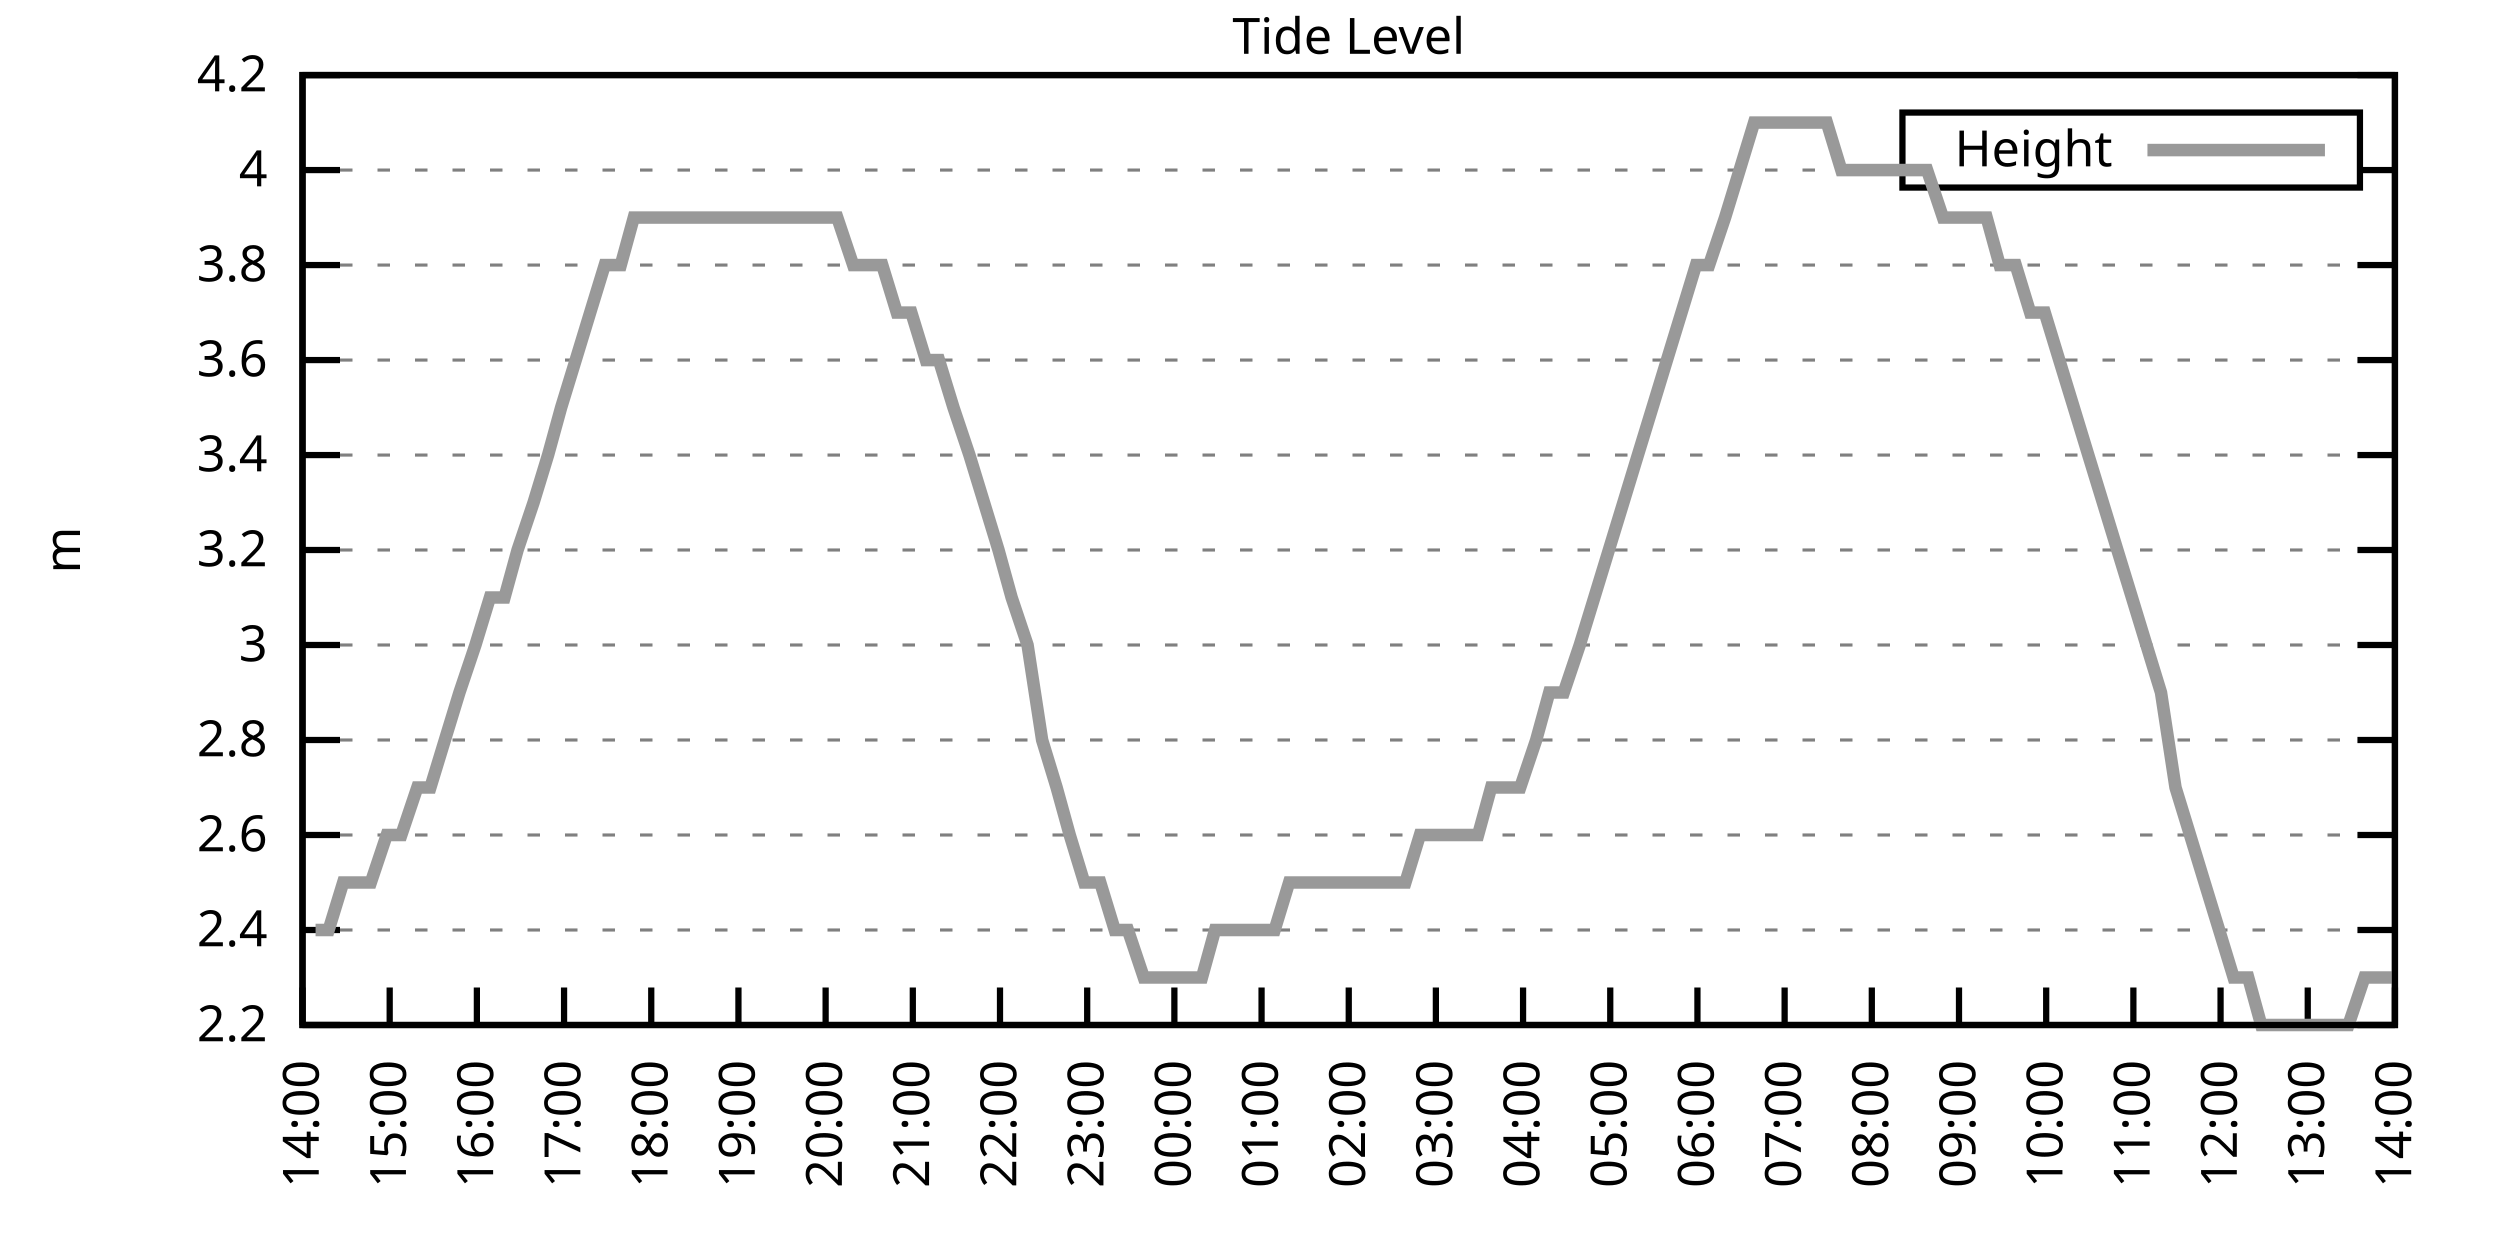
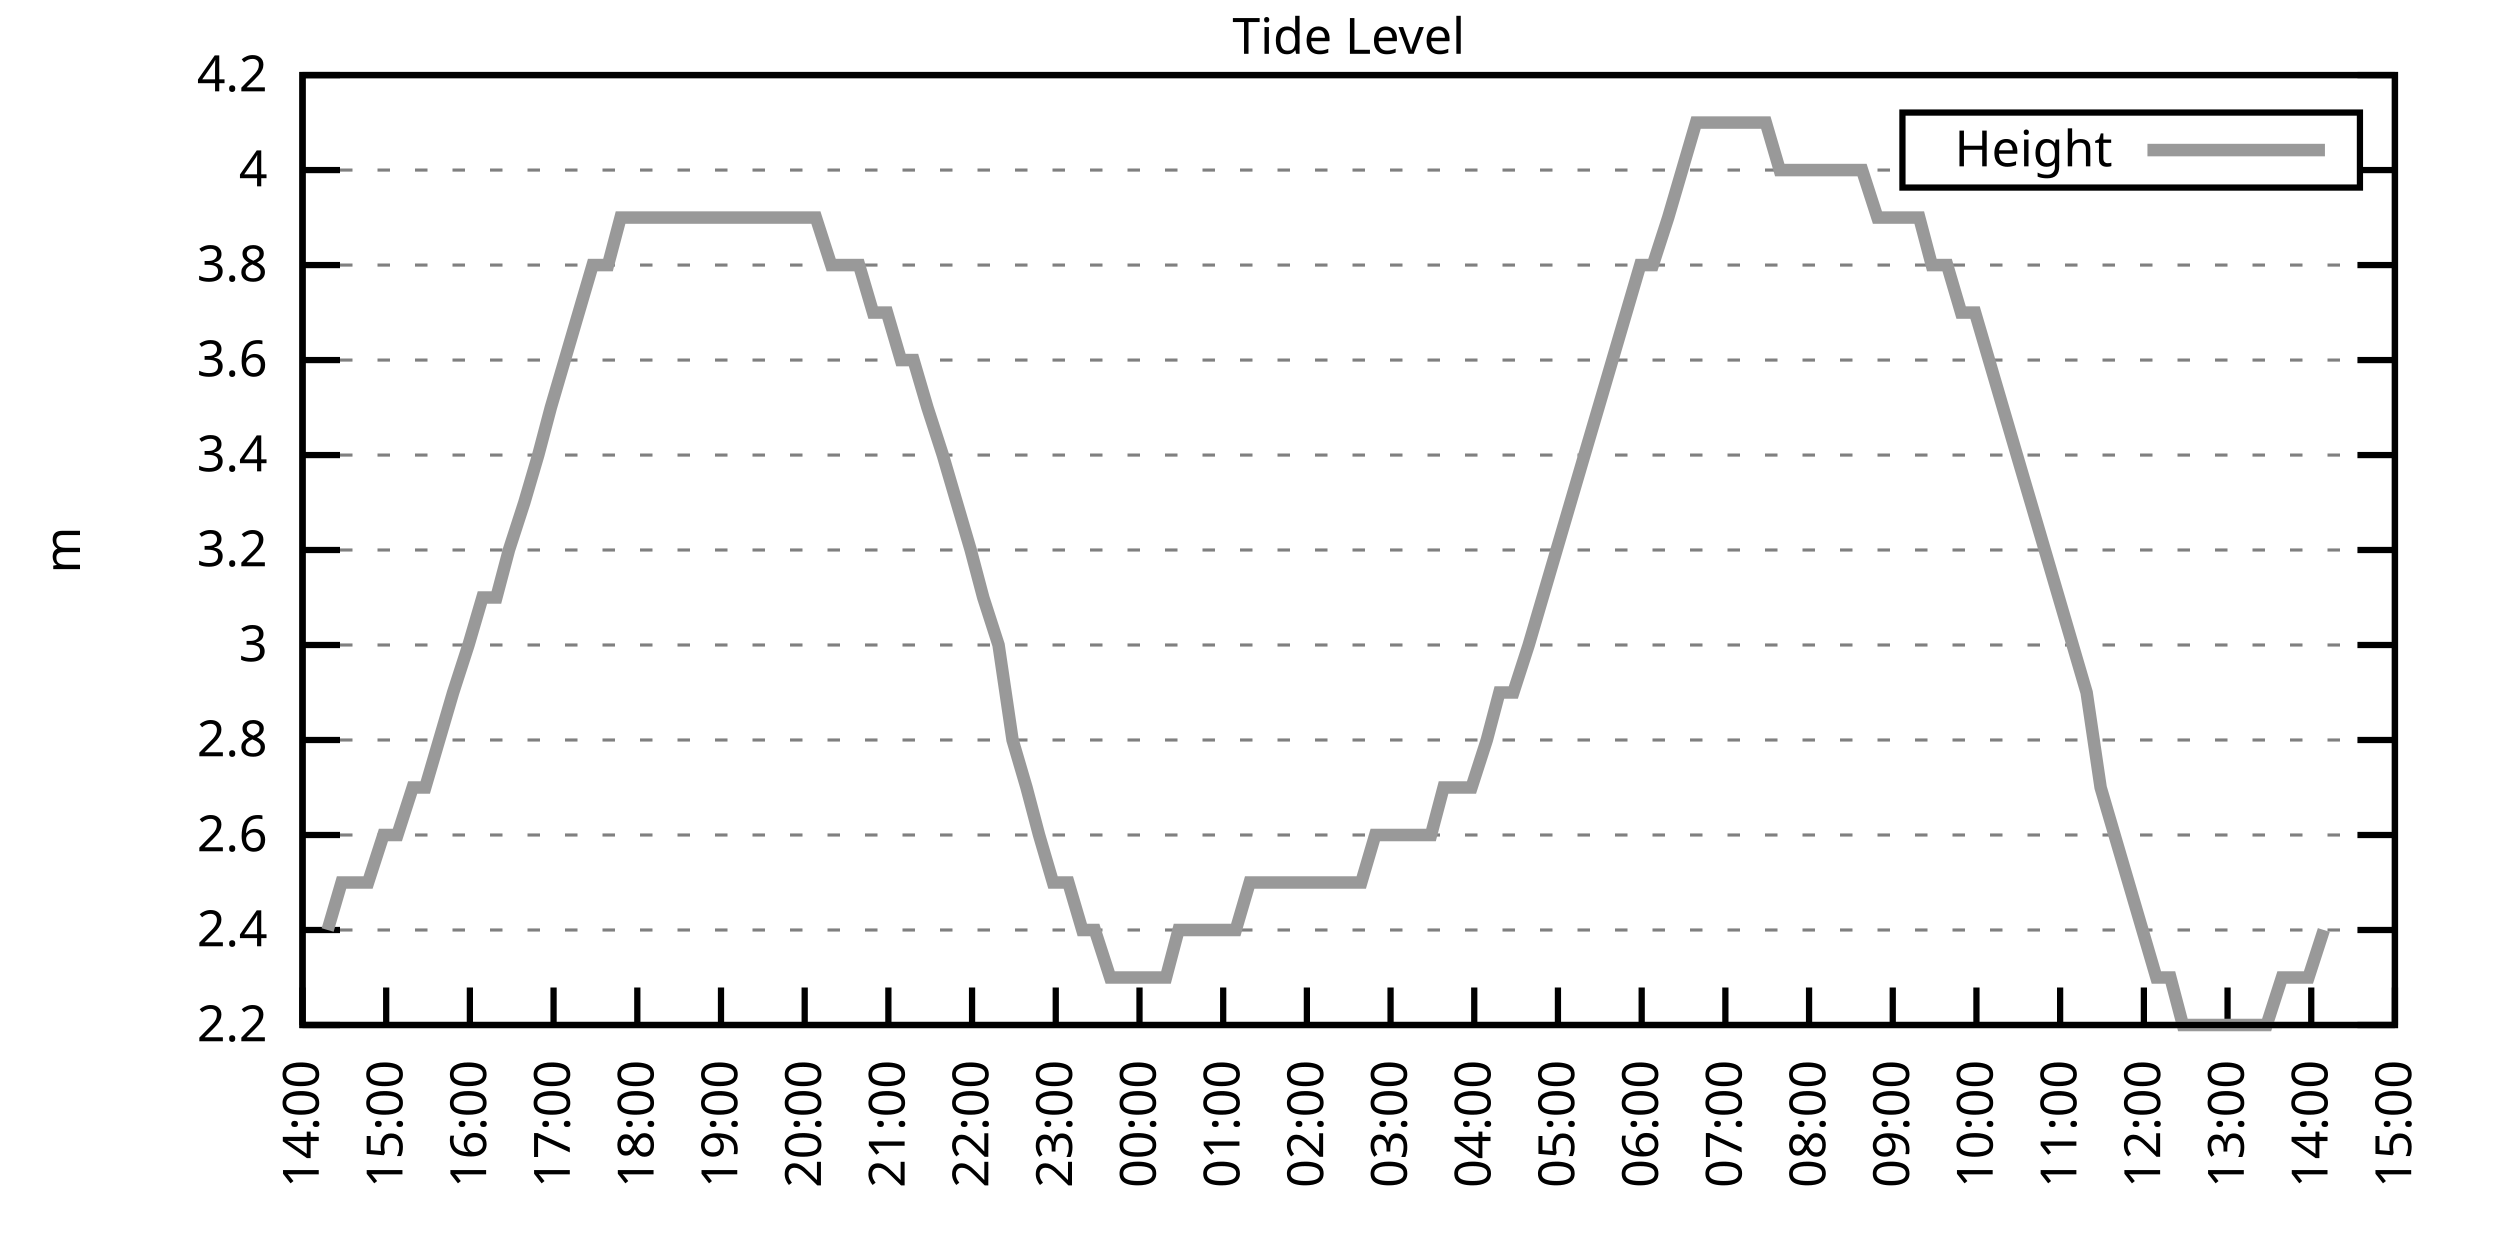
<svg xmlns="http://www.w3.org/2000/svg" xmlns:xlink="http://www.w3.org/1999/xlink" width="400" height="200" viewBox="0 0 400 200">
  <g id="gnuplot_canvas">
    <rect x="0" y="0" width="400" height="200" fill="none" />
    <defs>
      <circle id="gpDot" r="0.5" stroke-width="0.5" stroke="currentColor" />
      <path id="gpPt0" stroke-width="0.333" stroke="currentColor" d="M-1,0 h2 M0,-1 v2" />
      <path id="gpPt1" stroke-width="0.333" stroke="currentColor" d="M-1,-1 L1,1 M1,-1 L-1,1" />
      <path id="gpPt2" stroke-width="0.333" stroke="currentColor" d="M-1,0 L1,0 M0,-1 L0,1 M-1,-1 L1,1 M-1,1 L1,-1" />
      <rect id="gpPt3" stroke-width="0.333" stroke="currentColor" x="-1" y="-1" width="2" height="2" />
      <rect id="gpPt4" stroke-width="0.333" stroke="currentColor" fill="currentColor" x="-1" y="-1" width="2" height="2" />
      <circle id="gpPt5" stroke-width="0.333" stroke="currentColor" cx="0" cy="0" r="1" />
      <use xlink:href="#gpPt5" id="gpPt6" fill="currentColor" stroke="none" />
      <path id="gpPt7" stroke-width="0.333" stroke="currentColor" d="M0,-1.33 L-1.33,0.67 L1.33,0.67 z" />
      <use xlink:href="#gpPt7" id="gpPt8" fill="currentColor" stroke="none" />
      <use xlink:href="#gpPt7" id="gpPt9" stroke="currentColor" transform="rotate(180)" />
      <use xlink:href="#gpPt9" id="gpPt10" fill="currentColor" stroke="none" />
      <use xlink:href="#gpPt3" id="gpPt11" stroke="currentColor" transform="rotate(45)" />
      <use xlink:href="#gpPt11" id="gpPt12" fill="currentColor" stroke="none" />
      <path id="gpPt13" stroke-width="0.333" stroke="currentColor" d="M0,1.330 L1.265,0.411 L0.782,-1.067 L-0.782,-1.076 L-1.265,0.411 z" />
      <use xlink:href="#gpPt13" id="gpPt14" fill="currentColor" stroke="none" />
      <filter id="textbox" filterUnits="objectBoundingBox" x="0" y="0" height="1" width="1">
        <feFlood flood-color="white" flood-opacity="1" result="bgnd" />
        <feComposite in="SourceGraphic" in2="bgnd" operator="atop" />
      </filter>
      <filter id="greybox" filterUnits="objectBoundingBox" x="0" y="0" height="1" width="1">
        <feFlood flood-color="lightgrey" flood-opacity="1" result="grey" />
        <feComposite in="SourceGraphic" in2="grey" operator="atop" />
      </filter>
    </defs>
    <g fill="none" color="white" stroke="currentColor" stroke-width="1.00" stroke-linecap="butt" stroke-linejoin="miter">
</g>
    <g fill="none" color="black" stroke="currentColor" stroke-width="1.00" stroke-linecap="butt" stroke-linejoin="miter">
      <g stroke="none" shape-rendering="crispEdges">
        <polygon fill="rgb(255, 255, 255)" points="48.40,164.00 383.18,164.00 383.18,12.02 48.40,12.02 " />
      </g>
    </g>
    <g fill="none" color="black" stroke="currentColor" stroke-width="1.00" stroke-linecap="butt" stroke-linejoin="miter">
</g>
    <g fill="none" color="black" stroke="black" stroke-width="0.50" stroke-linecap="butt" stroke-linejoin="miter">
</g>
    <g fill="none" color="gray" stroke="currentColor" stroke-width="0.50" stroke-linecap="butt" stroke-linejoin="miter">
      <path stroke="gray" stroke-dasharray="2,4" class="gridline" d="M48.40,164.00 L383.19,164.00  " />
    </g>
    <g fill="none" color="gray" stroke="gray" stroke-width="1.00" stroke-linecap="butt" stroke-linejoin="miter">
</g>
    <g fill="none" color="black" stroke="currentColor" stroke-width="1.00" stroke-linecap="butt" stroke-linejoin="miter">
      <path stroke="black" d="M48.40,164.00 L54.40,164.00 M383.19,164.00 L377.19,164.00  " />
      <g transform="translate(42.80,166.60)" stroke="none" fill="black" font-family="Sans" font-size="8.00" text-anchor="end">
        <text>
          <tspan font-family="Sans"> 2.2</tspan>
        </text>
      </g>
    </g>
    <g fill="none" color="black" stroke="currentColor" stroke-width="1.00" stroke-linecap="butt" stroke-linejoin="miter">
</g>
    <g fill="none" color="black" stroke="black" stroke-width="0.50" stroke-linecap="butt" stroke-linejoin="miter">
</g>
    <g fill="none" color="gray" stroke="currentColor" stroke-width="0.50" stroke-linecap="butt" stroke-linejoin="miter">
      <path stroke="gray" stroke-dasharray="2,4" class="gridline" d="M48.40,148.80 L383.19,148.80  " />
    </g>
    <g fill="none" color="gray" stroke="gray" stroke-width="1.00" stroke-linecap="butt" stroke-linejoin="miter">
</g>
    <g fill="none" color="black" stroke="currentColor" stroke-width="1.00" stroke-linecap="butt" stroke-linejoin="miter">
      <path stroke="black" d="M48.40,148.80 L54.40,148.80 M383.19,148.80 L377.19,148.80  " />
      <g transform="translate(42.80,151.40)" stroke="none" fill="black" font-family="Sans" font-size="8.00" text-anchor="end">
        <text>
          <tspan font-family="Sans"> 2.4</tspan>
        </text>
      </g>
    </g>
    <g fill="none" color="black" stroke="currentColor" stroke-width="1.00" stroke-linecap="butt" stroke-linejoin="miter">
</g>
    <g fill="none" color="black" stroke="black" stroke-width="0.50" stroke-linecap="butt" stroke-linejoin="miter">
</g>
    <g fill="none" color="gray" stroke="currentColor" stroke-width="0.50" stroke-linecap="butt" stroke-linejoin="miter">
      <path stroke="gray" stroke-dasharray="2,4" class="gridline" d="M48.40,133.60 L383.19,133.60  " />
    </g>
    <g fill="none" color="gray" stroke="gray" stroke-width="1.00" stroke-linecap="butt" stroke-linejoin="miter">
</g>
    <g fill="none" color="black" stroke="currentColor" stroke-width="1.00" stroke-linecap="butt" stroke-linejoin="miter">
      <path stroke="black" d="M48.40,133.60 L54.40,133.60 M383.19,133.60 L377.19,133.60  " />
      <g transform="translate(42.80,136.20)" stroke="none" fill="black" font-family="Sans" font-size="8.00" text-anchor="end">
        <text>
          <tspan font-family="Sans"> 2.6</tspan>
        </text>
      </g>
    </g>
    <g fill="none" color="black" stroke="currentColor" stroke-width="1.00" stroke-linecap="butt" stroke-linejoin="miter">
</g>
    <g fill="none" color="black" stroke="black" stroke-width="0.50" stroke-linecap="butt" stroke-linejoin="miter">
</g>
    <g fill="none" color="gray" stroke="currentColor" stroke-width="0.50" stroke-linecap="butt" stroke-linejoin="miter">
      <path stroke="gray" stroke-dasharray="2,4" class="gridline" d="M48.40,118.40 L383.19,118.40  " />
    </g>
    <g fill="none" color="gray" stroke="gray" stroke-width="1.00" stroke-linecap="butt" stroke-linejoin="miter">
</g>
    <g fill="none" color="black" stroke="currentColor" stroke-width="1.00" stroke-linecap="butt" stroke-linejoin="miter">
      <path stroke="black" d="M48.40,118.40 L54.40,118.40 M383.19,118.40 L377.19,118.40  " />
      <g transform="translate(42.80,121.00)" stroke="none" fill="black" font-family="Sans" font-size="8.00" text-anchor="end">
        <text>
          <tspan font-family="Sans"> 2.8</tspan>
        </text>
      </g>
    </g>
    <g fill="none" color="black" stroke="currentColor" stroke-width="1.00" stroke-linecap="butt" stroke-linejoin="miter">
</g>
    <g fill="none" color="black" stroke="black" stroke-width="0.50" stroke-linecap="butt" stroke-linejoin="miter">
</g>
    <g fill="none" color="gray" stroke="currentColor" stroke-width="0.50" stroke-linecap="butt" stroke-linejoin="miter">
      <path stroke="gray" stroke-dasharray="2,4" class="gridline" d="M48.40,103.20 L383.19,103.20  " />
    </g>
    <g fill="none" color="gray" stroke="gray" stroke-width="1.00" stroke-linecap="butt" stroke-linejoin="miter">
</g>
    <g fill="none" color="black" stroke="currentColor" stroke-width="1.00" stroke-linecap="butt" stroke-linejoin="miter">
      <path stroke="black" d="M48.40,103.20 L54.40,103.20 M383.19,103.20 L377.19,103.20  " />
      <g transform="translate(42.80,105.80)" stroke="none" fill="black" font-family="Sans" font-size="8.00" text-anchor="end">
        <text>
          <tspan font-family="Sans"> 3</tspan>
        </text>
      </g>
    </g>
    <g fill="none" color="black" stroke="currentColor" stroke-width="1.00" stroke-linecap="butt" stroke-linejoin="miter">
</g>
    <g fill="none" color="black" stroke="black" stroke-width="0.50" stroke-linecap="butt" stroke-linejoin="miter">
</g>
    <g fill="none" color="gray" stroke="currentColor" stroke-width="0.50" stroke-linecap="butt" stroke-linejoin="miter">
      <path stroke="gray" stroke-dasharray="2,4" class="gridline" d="M48.40,88.00 L383.19,88.00  " />
    </g>
    <g fill="none" color="gray" stroke="gray" stroke-width="1.00" stroke-linecap="butt" stroke-linejoin="miter">
</g>
    <g fill="none" color="black" stroke="currentColor" stroke-width="1.00" stroke-linecap="butt" stroke-linejoin="miter">
      <path stroke="black" d="M48.40,88.00 L54.40,88.00 M383.19,88.00 L377.19,88.00  " />
      <g transform="translate(42.80,90.60)" stroke="none" fill="black" font-family="Sans" font-size="8.00" text-anchor="end">
        <text>
          <tspan font-family="Sans"> 3.2</tspan>
        </text>
      </g>
    </g>
    <g fill="none" color="black" stroke="currentColor" stroke-width="1.00" stroke-linecap="butt" stroke-linejoin="miter">
</g>
    <g fill="none" color="black" stroke="black" stroke-width="0.50" stroke-linecap="butt" stroke-linejoin="miter">
</g>
    <g fill="none" color="gray" stroke="currentColor" stroke-width="0.50" stroke-linecap="butt" stroke-linejoin="miter">
      <path stroke="gray" stroke-dasharray="2,4" class="gridline" d="M48.40,72.81 L383.19,72.81  " />
    </g>
    <g fill="none" color="gray" stroke="gray" stroke-width="1.00" stroke-linecap="butt" stroke-linejoin="miter">
</g>
    <g fill="none" color="black" stroke="currentColor" stroke-width="1.00" stroke-linecap="butt" stroke-linejoin="miter">
      <path stroke="black" d="M48.40,72.81 L54.40,72.81 M383.19,72.81 L377.19,72.81  " />
      <g transform="translate(42.80,75.41)" stroke="none" fill="black" font-family="Sans" font-size="8.00" text-anchor="end">
        <text>
          <tspan font-family="Sans"> 3.4</tspan>
        </text>
      </g>
    </g>
    <g fill="none" color="black" stroke="currentColor" stroke-width="1.00" stroke-linecap="butt" stroke-linejoin="miter">
</g>
    <g fill="none" color="black" stroke="black" stroke-width="0.50" stroke-linecap="butt" stroke-linejoin="miter">
</g>
    <g fill="none" color="gray" stroke="currentColor" stroke-width="0.50" stroke-linecap="butt" stroke-linejoin="miter">
      <path stroke="gray" stroke-dasharray="2,4" class="gridline" d="M48.40,57.61 L383.19,57.61  " />
    </g>
    <g fill="none" color="gray" stroke="gray" stroke-width="1.00" stroke-linecap="butt" stroke-linejoin="miter">
</g>
    <g fill="none" color="black" stroke="currentColor" stroke-width="1.00" stroke-linecap="butt" stroke-linejoin="miter">
      <path stroke="black" d="M48.40,57.61 L54.40,57.61 M383.19,57.61 L377.19,57.61  " />
      <g transform="translate(42.80,60.21)" stroke="none" fill="black" font-family="Sans" font-size="8.00" text-anchor="end">
        <text>
          <tspan font-family="Sans"> 3.6</tspan>
        </text>
      </g>
    </g>
    <g fill="none" color="black" stroke="currentColor" stroke-width="1.00" stroke-linecap="butt" stroke-linejoin="miter">
</g>
    <g fill="none" color="black" stroke="black" stroke-width="0.50" stroke-linecap="butt" stroke-linejoin="miter">
</g>
    <g fill="none" color="gray" stroke="currentColor" stroke-width="0.50" stroke-linecap="butt" stroke-linejoin="miter">
      <path stroke="gray" stroke-dasharray="2,4" class="gridline" d="M48.40,42.41 L383.19,42.41  " />
    </g>
    <g fill="none" color="gray" stroke="gray" stroke-width="1.00" stroke-linecap="butt" stroke-linejoin="miter">
</g>
    <g fill="none" color="black" stroke="currentColor" stroke-width="1.00" stroke-linecap="butt" stroke-linejoin="miter">
      <path stroke="black" d="M48.40,42.41 L54.40,42.41 M383.19,42.41 L377.19,42.41  " />
      <g transform="translate(42.80,45.01)" stroke="none" fill="black" font-family="Sans" font-size="8.00" text-anchor="end">
        <text>
          <tspan font-family="Sans"> 3.8</tspan>
        </text>
      </g>
    </g>
    <g fill="none" color="black" stroke="currentColor" stroke-width="1.00" stroke-linecap="butt" stroke-linejoin="miter">
</g>
    <g fill="none" color="black" stroke="black" stroke-width="0.50" stroke-linecap="butt" stroke-linejoin="miter">
</g>
    <g fill="none" color="gray" stroke="currentColor" stroke-width="0.50" stroke-linecap="butt" stroke-linejoin="miter">
      <path stroke="gray" stroke-dasharray="2,4" class="gridline" d="M48.40,27.21 L304.39,27.21 M377.59,27.21 L383.19,27.21  " />
    </g>
    <g fill="none" color="gray" stroke="gray" stroke-width="1.00" stroke-linecap="butt" stroke-linejoin="miter">
</g>
    <g fill="none" color="black" stroke="currentColor" stroke-width="1.00" stroke-linecap="butt" stroke-linejoin="miter">
      <path stroke="black" d="M48.40,27.21 L54.40,27.21 M383.19,27.21 L377.19,27.21  " />
      <g transform="translate(42.80,29.81)" stroke="none" fill="black" font-family="Sans" font-size="8.00" text-anchor="end">
        <text>
          <tspan font-family="Sans"> 4</tspan>
        </text>
      </g>
    </g>
    <g fill="none" color="black" stroke="currentColor" stroke-width="1.00" stroke-linecap="butt" stroke-linejoin="miter">
</g>
    <g fill="none" color="black" stroke="black" stroke-width="0.50" stroke-linecap="butt" stroke-linejoin="miter">
</g>
    <g fill="none" color="gray" stroke="currentColor" stroke-width="0.50" stroke-linecap="butt" stroke-linejoin="miter">
      <path stroke="gray" stroke-dasharray="2,4" class="gridline" d="M48.40,12.01 L383.19,12.01  " />
    </g>
    <g fill="none" color="gray" stroke="gray" stroke-width="1.00" stroke-linecap="butt" stroke-linejoin="miter">
</g>
    <g fill="none" color="black" stroke="currentColor" stroke-width="1.00" stroke-linecap="butt" stroke-linejoin="miter">
      <path stroke="black" d="M48.40,12.01 L54.40,12.01 M383.19,12.01 L377.19,12.01  " />
      <g transform="translate(42.80,14.61)" stroke="none" fill="black" font-family="Sans" font-size="8.00" text-anchor="end">
        <text>
          <tspan font-family="Sans"> 4.2</tspan>
        </text>
      </g>
    </g>
    <g fill="none" color="black" stroke="currentColor" stroke-width="1.00" stroke-linecap="butt" stroke-linejoin="miter">
      <path stroke="black" d="M48.40,164.00 L48.40,158.00  " />
      <g transform="translate(51.00,169.60) rotate(270.00)" stroke="none" fill="black" font-family="Sans" font-size="8.00" text-anchor="end">
        <text>
          <tspan font-family="Sans">14:00</tspan>
        </text>
      </g>
    </g>
    <g fill="none" color="black" stroke="currentColor" stroke-width="1.00" stroke-linecap="butt" stroke-linejoin="miter">
-       <path stroke="black" d="M62.35,164.00 L62.35,158.00  " />
-       <g transform="translate(64.95,169.60) rotate(270.00)" stroke="none" fill="black" font-family="Sans" font-size="8.00" text-anchor="end">
+       <path stroke="black" d="M61.79,164.00 L61.79,158.00  " />
+       <g transform="translate(64.39,169.60) rotate(270.00)" stroke="none" fill="black" font-family="Sans" font-size="8.00" text-anchor="end">
        <text>
          <tspan font-family="Sans">15:00</tspan>
        </text>
      </g>
    </g>
    <g fill="none" color="black" stroke="currentColor" stroke-width="1.00" stroke-linecap="butt" stroke-linejoin="miter">
-       <path stroke="black" d="M76.30,164.00 L76.30,158.00  " />
-       <g transform="translate(78.90,169.60) rotate(270.00)" stroke="none" fill="black" font-family="Sans" font-size="8.00" text-anchor="end">
+       <path stroke="black" d="M75.18,164.00 L75.18,158.00  " />
+       <g transform="translate(77.78,169.60) rotate(270.00)" stroke="none" fill="black" font-family="Sans" font-size="8.00" text-anchor="end">
        <text>
          <tspan font-family="Sans">16:00</tspan>
        </text>
      </g>
    </g>
    <g fill="none" color="black" stroke="currentColor" stroke-width="1.00" stroke-linecap="butt" stroke-linejoin="miter">
-       <path stroke="black" d="M90.25,164.00 L90.25,158.00  " />
-       <g transform="translate(92.85,169.60) rotate(270.00)" stroke="none" fill="black" font-family="Sans" font-size="8.00" text-anchor="end">
+       <path stroke="black" d="M88.57,164.00 L88.57,158.00  " />
+       <g transform="translate(91.17,169.60) rotate(270.00)" stroke="none" fill="black" font-family="Sans" font-size="8.00" text-anchor="end">
        <text>
          <tspan font-family="Sans">17:00</tspan>
        </text>
      </g>
    </g>
    <g fill="none" color="black" stroke="currentColor" stroke-width="1.00" stroke-linecap="butt" stroke-linejoin="miter">
-       <path stroke="black" d="M104.20,164.00 L104.20,158.00  " />
-       <g transform="translate(106.80,169.60) rotate(270.00)" stroke="none" fill="black" font-family="Sans" font-size="8.00" text-anchor="end">
+       <path stroke="black" d="M101.97,164.00 L101.97,158.00  " />
+       <g transform="translate(104.57,169.60) rotate(270.00)" stroke="none" fill="black" font-family="Sans" font-size="8.00" text-anchor="end">
        <text>
          <tspan font-family="Sans">18:00</tspan>
        </text>
      </g>
    </g>
    <g fill="none" color="black" stroke="currentColor" stroke-width="1.00" stroke-linecap="butt" stroke-linejoin="miter">
-       <path stroke="black" d="M118.15,164.00 L118.15,158.00  " />
-       <g transform="translate(120.75,169.60) rotate(270.00)" stroke="none" fill="black" font-family="Sans" font-size="8.00" text-anchor="end">
+       <path stroke="black" d="M115.36,164.00 L115.36,158.00  " />
+       <g transform="translate(117.96,169.60) rotate(270.00)" stroke="none" fill="black" font-family="Sans" font-size="8.00" text-anchor="end">
        <text>
          <tspan font-family="Sans">19:00</tspan>
        </text>
      </g>
    </g>
    <g fill="none" color="black" stroke="currentColor" stroke-width="1.00" stroke-linecap="butt" stroke-linejoin="miter">
-       <path stroke="black" d="M132.10,164.00 L132.10,158.00  " />
-       <g transform="translate(134.70,169.60) rotate(270.00)" stroke="none" fill="black" font-family="Sans" font-size="8.00" text-anchor="end">
+       <path stroke="black" d="M128.75,164.00 L128.75,158.00  " />
+       <g transform="translate(131.35,169.60) rotate(270.00)" stroke="none" fill="black" font-family="Sans" font-size="8.00" text-anchor="end">
        <text>
          <tspan font-family="Sans">20:00</tspan>
        </text>
      </g>
    </g>
    <g fill="none" color="black" stroke="currentColor" stroke-width="1.00" stroke-linecap="butt" stroke-linejoin="miter">
-       <path stroke="black" d="M146.05,164.00 L146.05,158.00  " />
-       <g transform="translate(148.65,169.60) rotate(270.00)" stroke="none" fill="black" font-family="Sans" font-size="8.00" text-anchor="end">
+       <path stroke="black" d="M142.14,164.00 L142.14,158.00  " />
+       <g transform="translate(144.74,169.60) rotate(270.00)" stroke="none" fill="black" font-family="Sans" font-size="8.00" text-anchor="end">
        <text>
          <tspan font-family="Sans">21:00</tspan>
        </text>
      </g>
    </g>
    <g fill="none" color="black" stroke="currentColor" stroke-width="1.00" stroke-linecap="butt" stroke-linejoin="miter">
-       <path stroke="black" d="M160.00,164.00 L160.00,158.00  " />
-       <g transform="translate(162.60,169.60) rotate(270.00)" stroke="none" fill="black" font-family="Sans" font-size="8.00" text-anchor="end">
+       <path stroke="black" d="M155.53,164.00 L155.53,158.00  " />
+       <g transform="translate(158.13,169.60) rotate(270.00)" stroke="none" fill="black" font-family="Sans" font-size="8.00" text-anchor="end">
        <text>
          <tspan font-family="Sans">22:00</tspan>
        </text>
      </g>
    </g>
    <g fill="none" color="black" stroke="currentColor" stroke-width="1.00" stroke-linecap="butt" stroke-linejoin="miter">
-       <path stroke="black" d="M173.95,164.00 L173.95,158.00  " />
-       <g transform="translate(176.55,169.60) rotate(270.00)" stroke="none" fill="black" font-family="Sans" font-size="8.00" text-anchor="end">
+       <path stroke="black" d="M168.92,164.00 L168.92,158.00  " />
+       <g transform="translate(171.52,169.60) rotate(270.00)" stroke="none" fill="black" font-family="Sans" font-size="8.00" text-anchor="end">
        <text>
          <tspan font-family="Sans">23:00</tspan>
        </text>
      </g>
    </g>
    <g fill="none" color="black" stroke="currentColor" stroke-width="1.00" stroke-linecap="butt" stroke-linejoin="miter">
-       <path stroke="black" d="M187.90,164.00 L187.90,158.00  " />
-       <g transform="translate(190.50,169.60) rotate(270.00)" stroke="none" fill="black" font-family="Sans" font-size="8.00" text-anchor="end">
+       <path stroke="black" d="M182.32,164.00 L182.32,158.00  " />
+       <g transform="translate(184.92,169.60) rotate(270.00)" stroke="none" fill="black" font-family="Sans" font-size="8.00" text-anchor="end">
        <text>
          <tspan font-family="Sans">00:00</tspan>
        </text>
      </g>
    </g>
    <g fill="none" color="black" stroke="currentColor" stroke-width="1.00" stroke-linecap="butt" stroke-linejoin="miter">
-       <path stroke="black" d="M201.85,164.00 L201.85,158.00  " />
-       <g transform="translate(204.45,169.60) rotate(270.00)" stroke="none" fill="black" font-family="Sans" font-size="8.00" text-anchor="end">
+       <path stroke="black" d="M195.71,164.00 L195.71,158.00  " />
+       <g transform="translate(198.31,169.60) rotate(270.00)" stroke="none" fill="black" font-family="Sans" font-size="8.00" text-anchor="end">
        <text>
          <tspan font-family="Sans">01:00</tspan>
        </text>
      </g>
    </g>
    <g fill="none" color="black" stroke="currentColor" stroke-width="1.00" stroke-linecap="butt" stroke-linejoin="miter">
-       <path stroke="black" d="M215.80,164.00 L215.80,158.00  " />
-       <g transform="translate(218.40,169.60) rotate(270.00)" stroke="none" fill="black" font-family="Sans" font-size="8.00" text-anchor="end">
+       <path stroke="black" d="M209.10,164.00 L209.10,158.00  " />
+       <g transform="translate(211.70,169.60) rotate(270.00)" stroke="none" fill="black" font-family="Sans" font-size="8.00" text-anchor="end">
        <text>
          <tspan font-family="Sans">02:00</tspan>
        </text>
      </g>
    </g>
    <g fill="none" color="black" stroke="currentColor" stroke-width="1.00" stroke-linecap="butt" stroke-linejoin="miter">
-       <path stroke="black" d="M229.74,164.00 L229.74,158.00  " />
-       <g transform="translate(232.34,169.60) rotate(270.00)" stroke="none" fill="black" font-family="Sans" font-size="8.00" text-anchor="end">
+       <path stroke="black" d="M222.49,164.00 L222.49,158.00  " />
+       <g transform="translate(225.09,169.60) rotate(270.00)" stroke="none" fill="black" font-family="Sans" font-size="8.00" text-anchor="end">
        <text>
          <tspan font-family="Sans">03:00</tspan>
        </text>
      </g>
    </g>
    <g fill="none" color="black" stroke="currentColor" stroke-width="1.00" stroke-linecap="butt" stroke-linejoin="miter">
-       <path stroke="black" d="M243.69,164.00 L243.69,158.00  " />
-       <g transform="translate(246.29,169.60) rotate(270.00)" stroke="none" fill="black" font-family="Sans" font-size="8.00" text-anchor="end">
+       <path stroke="black" d="M235.88,164.00 L235.88,158.00  " />
+       <g transform="translate(238.48,169.60) rotate(270.00)" stroke="none" fill="black" font-family="Sans" font-size="8.00" text-anchor="end">
        <text>
          <tspan font-family="Sans">04:00</tspan>
        </text>
      </g>
    </g>
    <g fill="none" color="black" stroke="currentColor" stroke-width="1.00" stroke-linecap="butt" stroke-linejoin="miter">
-       <path stroke="black" d="M257.64,164.00 L257.64,158.00  " />
-       <g transform="translate(260.24,169.60) rotate(270.00)" stroke="none" fill="black" font-family="Sans" font-size="8.00" text-anchor="end">
+       <path stroke="black" d="M249.27,164.00 L249.27,158.00  " />
+       <g transform="translate(251.87,169.60) rotate(270.00)" stroke="none" fill="black" font-family="Sans" font-size="8.00" text-anchor="end">
        <text>
          <tspan font-family="Sans">05:00</tspan>
        </text>
      </g>
    </g>
    <g fill="none" color="black" stroke="currentColor" stroke-width="1.00" stroke-linecap="butt" stroke-linejoin="miter">
-       <path stroke="black" d="M271.59,164.00 L271.59,158.00  " />
-       <g transform="translate(274.19,169.60) rotate(270.00)" stroke="none" fill="black" font-family="Sans" font-size="8.00" text-anchor="end">
+       <path stroke="black" d="M262.67,164.00 L262.67,158.00  " />
+       <g transform="translate(265.27,169.60) rotate(270.00)" stroke="none" fill="black" font-family="Sans" font-size="8.00" text-anchor="end">
        <text>
          <tspan font-family="Sans">06:00</tspan>
        </text>
      </g>
    </g>
    <g fill="none" color="black" stroke="currentColor" stroke-width="1.00" stroke-linecap="butt" stroke-linejoin="miter">
-       <path stroke="black" d="M285.54,164.00 L285.54,158.00  " />
-       <g transform="translate(288.14,169.60) rotate(270.00)" stroke="none" fill="black" font-family="Sans" font-size="8.00" text-anchor="end">
+       <path stroke="black" d="M276.06,164.00 L276.06,158.00  " />
+       <g transform="translate(278.66,169.60) rotate(270.00)" stroke="none" fill="black" font-family="Sans" font-size="8.00" text-anchor="end">
        <text>
          <tspan font-family="Sans">07:00</tspan>
        </text>
      </g>
    </g>
    <g fill="none" color="black" stroke="currentColor" stroke-width="1.00" stroke-linecap="butt" stroke-linejoin="miter">
-       <path stroke="black" d="M299.49,164.00 L299.49,158.00  " />
-       <g transform="translate(302.09,169.60) rotate(270.00)" stroke="none" fill="black" font-family="Sans" font-size="8.00" text-anchor="end">
+       <path stroke="black" d="M289.45,164.00 L289.45,158.00  " />
+       <g transform="translate(292.05,169.60) rotate(270.00)" stroke="none" fill="black" font-family="Sans" font-size="8.00" text-anchor="end">
        <text>
          <tspan font-family="Sans">08:00</tspan>
        </text>
      </g>
    </g>
    <g fill="none" color="black" stroke="currentColor" stroke-width="1.00" stroke-linecap="butt" stroke-linejoin="miter">
-       <path stroke="black" d="M313.44,164.00 L313.44,158.00  " />
-       <g transform="translate(316.04,169.60) rotate(270.00)" stroke="none" fill="black" font-family="Sans" font-size="8.00" text-anchor="end">
+       <path stroke="black" d="M302.84,164.00 L302.84,158.00  " />
+       <g transform="translate(305.44,169.60) rotate(270.00)" stroke="none" fill="black" font-family="Sans" font-size="8.00" text-anchor="end">
        <text>
          <tspan font-family="Sans">09:00</tspan>
        </text>
      </g>
    </g>
    <g fill="none" color="black" stroke="currentColor" stroke-width="1.00" stroke-linecap="butt" stroke-linejoin="miter">
-       <path stroke="black" d="M327.39,164.00 L327.39,158.00  " />
-       <g transform="translate(329.99,169.60) rotate(270.00)" stroke="none" fill="black" font-family="Sans" font-size="8.00" text-anchor="end">
+       <path stroke="black" d="M316.23,164.00 L316.23,158.00  " />
+       <g transform="translate(318.83,169.60) rotate(270.00)" stroke="none" fill="black" font-family="Sans" font-size="8.00" text-anchor="end">
        <text>
          <tspan font-family="Sans">10:00</tspan>
        </text>
      </g>
    </g>
    <g fill="none" color="black" stroke="currentColor" stroke-width="1.00" stroke-linecap="butt" stroke-linejoin="miter">
-       <path stroke="black" d="M341.34,164.00 L341.34,158.00  " />
-       <g transform="translate(343.94,169.60) rotate(270.00)" stroke="none" fill="black" font-family="Sans" font-size="8.00" text-anchor="end">
+       <path stroke="black" d="M329.62,164.00 L329.62,158.00  " />
+       <g transform="translate(332.22,169.60) rotate(270.00)" stroke="none" fill="black" font-family="Sans" font-size="8.00" text-anchor="end">
        <text>
          <tspan font-family="Sans">11:00</tspan>
        </text>
      </g>
    </g>
    <g fill="none" color="black" stroke="currentColor" stroke-width="1.00" stroke-linecap="butt" stroke-linejoin="miter">
-       <path stroke="black" d="M355.29,164.00 L355.29,158.00  " />
-       <g transform="translate(357.89,169.60) rotate(270.00)" stroke="none" fill="black" font-family="Sans" font-size="8.00" text-anchor="end">
+       <path stroke="black" d="M343.02,164.00 L343.02,158.00  " />
+       <g transform="translate(345.62,169.60) rotate(270.00)" stroke="none" fill="black" font-family="Sans" font-size="8.00" text-anchor="end">
        <text>
          <tspan font-family="Sans">12:00</tspan>
        </text>
      </g>
    </g>
    <g fill="none" color="black" stroke="currentColor" stroke-width="1.00" stroke-linecap="butt" stroke-linejoin="miter">
-       <path stroke="black" d="M369.24,164.00 L369.24,158.00  " />
-       <g transform="translate(371.84,169.60) rotate(270.00)" stroke="none" fill="black" font-family="Sans" font-size="8.00" text-anchor="end">
+       <path stroke="black" d="M356.41,164.00 L356.41,158.00  " />
+       <g transform="translate(359.01,169.60) rotate(270.00)" stroke="none" fill="black" font-family="Sans" font-size="8.00" text-anchor="end">
        <text>
          <tspan font-family="Sans">13:00</tspan>
+         </text>
+       </g>
+     </g>
+     <g fill="none" color="black" stroke="currentColor" stroke-width="1.00" stroke-linecap="butt" stroke-linejoin="miter">
+       <path stroke="black" d="M369.80,164.00 L369.80,158.00  " />
+       <g transform="translate(372.40,169.60) rotate(270.00)" stroke="none" fill="black" font-family="Sans" font-size="8.00" text-anchor="end">
+         <text>
+           <tspan font-family="Sans">14:00</tspan>
        </text>
      </g>
    </g>
    <g fill="none" color="black" stroke="currentColor" stroke-width="1.00" stroke-linecap="butt" stroke-linejoin="miter">
      <path stroke="black" d="M383.19,164.00 L383.19,158.00  " />
      <g transform="translate(385.79,169.60) rotate(270.00)" stroke="none" fill="black" font-family="Sans" font-size="8.00" text-anchor="end">
        <text>
-           <tspan font-family="Sans">14:00</tspan>
+           <tspan font-family="Sans">15:00</tspan>
        </text>
      </g>
    </g>
    <g fill="none" color="black" stroke="currentColor" stroke-width="1.00" stroke-linecap="butt" stroke-linejoin="miter">
</g>
    <g fill="none" color="black" stroke="currentColor" stroke-width="1.00" stroke-linecap="butt" stroke-linejoin="miter">
      <path stroke="black" d="M48.40,12.01 L48.40,164.00 L383.19,164.00 L383.19,12.01 L48.40,12.01 Z  " />
    </g>
    <g fill="none" color="black" stroke="currentColor" stroke-width="1.00" stroke-linecap="butt" stroke-linejoin="miter">
</g>
    <g fill="none" color="black" stroke="currentColor" stroke-width="1.00" stroke-linecap="butt" stroke-linejoin="miter">
      <path stroke="black" d="M304.39,30.01 L304.39,18.01 L377.59,18.01 L377.59,30.01 L304.39,30.01 Z  " />
    </g>
    <g id="Tide_level_plot_1">
      <g fill="none" color="white" stroke="black" stroke-width="2.00" stroke-linecap="butt" stroke-linejoin="miter">
</g>
      <g fill="none" color="black" stroke="currentColor" stroke-width="2.00" stroke-linecap="butt" stroke-linejoin="miter">
        <g transform="translate(337.99,26.61)" stroke="none" fill="black" font-family="Sans" font-size="8.00" text-anchor="end">
          <text>
            <tspan font-family="Sans">Height</tspan>
          </text>
        </g>
      </g>
      <g fill="none" color="black" stroke="currentColor" stroke-width="2.00" stroke-linecap="butt" stroke-linejoin="miter">
-         <path stroke="rgb(153, 153, 153)" d="M343.59,24.01 L371.99,24.01 M50.49,148.80 L52.58,148.80 L54.91,141.20 L57.47,141.20 L59.33,141.20 L61.88,133.60   L64.21,133.60 L66.77,126.00 L68.86,126.00 L71.18,118.40 L73.51,110.80 L76.07,103.20 L78.39,95.60 L80.72,95.60   L82.81,88.00 L85.37,80.41 L87.69,72.81 L89.78,65.21 L92.11,57.61 L94.43,50.01 L96.76,42.41 L99.32,42.41   L101.41,34.81 L103.97,34.81 L106.29,34.81 L108.62,34.81 L110.94,34.81 L113.03,34.81 L115.36,34.81 L117.68,34.81   L120.01,34.81 L122.57,34.81 L124.66,34.81 L127.22,34.81 L129.54,34.81 L131.87,34.81 L133.96,34.81 L136.51,42.41   L138.61,42.41 L141.16,42.41 L143.49,50.01 L145.81,50.01 L148.14,57.61 L150.23,57.61 L152.56,65.21 L155.11,72.81   L157.44,80.41 L159.76,88.00 L161.86,95.60 L164.41,103.20 L166.74,118.40 L169.06,126.00 L171.16,133.60 L173.48,141.20   L176.04,141.20 L178.36,148.80 L180.46,148.80 L183.01,156.40 L185.34,156.40 L187.66,156.40 L189.99,156.40 L192.31,156.40   L194.41,148.80 L196.73,148.80 L199.06,148.80 L201.38,148.80 L203.94,148.80 L206.26,141.20 L208.59,141.20 L210.68,141.20   L213.01,141.20 L215.33,141.20 L217.89,141.20 L220.21,141.20 L222.54,141.20 L224.86,141.20 L227.19,133.60 L229.51,133.60   L231.60,133.60 L234.16,133.60 L236.49,133.60 L238.58,126.00 L241.14,126.00 L243.23,126.00 L245.79,118.40 L247.88,110.80   L250.20,110.80 L252.76,103.20 L255.09,95.60 L259.74,80.41 L262.06,72.81 L264.39,65.21 L266.71,57.61 L269.04,50.01   L271.36,42.41 L273.45,42.41 L276.01,34.81 L278.34,27.21 L280.66,19.61 L282.75,19.61 L285.08,19.61 L287.40,19.61   L289.73,19.61 L292.29,19.61 L294.61,27.21 L296.94,27.21 L299.26,27.21 L301.58,27.21 L303.91,27.21 L306.23,27.21   L308.33,27.21 L310.88,34.81 L312.98,34.81 L315.53,34.81 L317.86,34.81 L319.95,42.41 L322.51,42.41 L324.83,50.01   L327.16,50.01 L329.48,57.61 L331.81,65.21 L334.13,72.81 L336.46,80.41 L338.78,88.00 L341.11,95.60 L343.43,103.20   L345.76,110.80 L348.08,126.00 L350.41,133.60 L352.73,141.20 L355.06,148.80 L357.38,156.40 L359.71,156.40 L361.80,164.00   L364.13,164.00 L366.45,164.00 L368.78,164.00 L371.33,164.00 L373.43,164.00 L375.75,164.00 L378.31,156.40 L380.40,156.40   L382.73,156.40  " />
+         <path stroke="rgb(153, 153, 153)" d="M343.59,24.01 L371.99,24.01 M52.42,148.80 L54.65,141.20 L57.10,141.20 L58.89,141.20 L61.35,133.60 L63.58,133.60   L66.03,126.00 L68.04,126.00 L70.27,118.40 L72.50,110.80 L74.96,103.20 L77.19,95.60 L79.42,95.60 L81.43,88.00   L83.89,80.41 L86.12,72.81 L88.13,65.21 L90.36,57.61 L92.59,50.01 L94.82,42.41 L97.28,42.41 L99.29,34.81   L101.74,34.81 L103.98,34.81 L106.21,34.81 L108.44,34.81 L110.45,34.81 L112.68,34.81 L114.91,34.81 L117.14,34.81   L119.60,34.81 L121.61,34.81 L124.06,34.81 L126.29,34.81 L128.53,34.81 L130.54,34.81 L132.99,42.41 L135.00,42.41   L137.45,42.41 L139.69,50.01 L141.92,50.01 L144.15,57.61 L146.16,57.61 L148.39,65.21 L150.85,72.81 L153.08,80.41   L155.31,88.00 L157.32,95.60 L159.77,103.20 L162.01,118.40 L164.24,126.00 L166.25,133.60 L168.48,141.20 L170.93,141.20   L173.17,148.80 L175.17,148.80 L177.63,156.40 L179.86,156.40 L182.09,156.40 L184.32,156.40 L186.56,156.40 L188.57,148.80   L190.80,148.80 L193.03,148.80 L195.26,148.80 L197.72,148.80 L199.95,141.20 L202.18,141.20 L204.19,141.20 L206.42,141.20   L208.65,141.20 L211.11,141.20 L213.34,141.20 L215.57,141.20 L217.80,141.20 L220.04,133.60 L222.27,133.60 L224.28,133.60   L226.73,133.60 L228.96,133.60 L230.97,126.00 L233.43,126.00 L235.44,126.00 L237.89,118.40 L239.90,110.80 L242.13,110.80   L244.59,103.20 L246.82,95.60 L251.28,80.41 L253.51,72.81 L255.75,65.21 L257.98,57.61 L260.21,50.01 L262.44,42.41   L264.45,42.41 L266.91,34.81 L269.14,27.21 L271.37,19.61 L273.38,19.61 L275.61,19.61 L277.84,19.61 L280.07,19.61   L282.53,19.61 L284.76,27.21 L286.99,27.21 L289.23,27.21 L291.46,27.21 L293.69,27.21 L295.92,27.21 L297.93,27.21   L300.39,34.81 L302.39,34.81 L304.85,34.81 L307.08,34.81 L309.09,42.41 L311.54,42.41 L313.78,50.01 L316.01,50.01   L318.24,57.61 L320.47,65.21 L322.70,72.81 L324.94,80.41 L327.17,88.00 L329.40,95.60 L331.63,103.20 L333.86,110.80   L336.10,126.00 L338.33,133.60 L340.56,141.20 L342.79,148.80 L345.02,156.40 L347.26,156.40 L349.26,164.00 L351.50,164.00   L353.73,164.00 L355.96,164.00 L358.42,164.00 L360.42,164.00 L362.66,164.00 L365.11,156.40 L367.12,156.40 L369.35,156.40   L371.81,148.80  " />
      </g>
    </g>
    <g fill="none" color="black" stroke="currentColor" stroke-width="2.00" stroke-linecap="butt" stroke-linejoin="miter">
</g>
    <g fill="none" color="black" stroke="black" stroke-width="1.00" stroke-linecap="butt" stroke-linejoin="miter">
</g>
    <g fill="none" color="black" stroke="currentColor" stroke-width="1.00" stroke-linecap="butt" stroke-linejoin="miter">
      <path stroke="black" d="M48.40,12.01 L48.40,164.00 L383.19,164.00 L383.19,12.01 L48.40,12.01 Z  " />
      <g transform="translate(12.80,88.01) rotate(270.00)" stroke="none" fill="black" font-family="Sans" font-size="8.00" text-anchor="middle">
        <text>
          <tspan font-family="Sans">m</tspan>
        </text>
      </g>
    </g>
    <g fill="none" color="black" stroke="currentColor" stroke-width="1.00" stroke-linecap="butt" stroke-linejoin="miter">
</g>
    <g fill="none" color="black" stroke="currentColor" stroke-width="1.00" stroke-linecap="butt" stroke-linejoin="miter">
      <g transform="translate(215.79,8.61)" stroke="none" fill="black" font-family="Sans" font-size="8.00" text-anchor="middle">
        <text>
          <tspan font-family="Sans">Tide Level</tspan>
        </text>
      </g>
    </g>
    <g fill="none" color="black" stroke="currentColor" stroke-width="1.00" stroke-linecap="butt" stroke-linejoin="miter">
</g>
  </g>
</svg>
